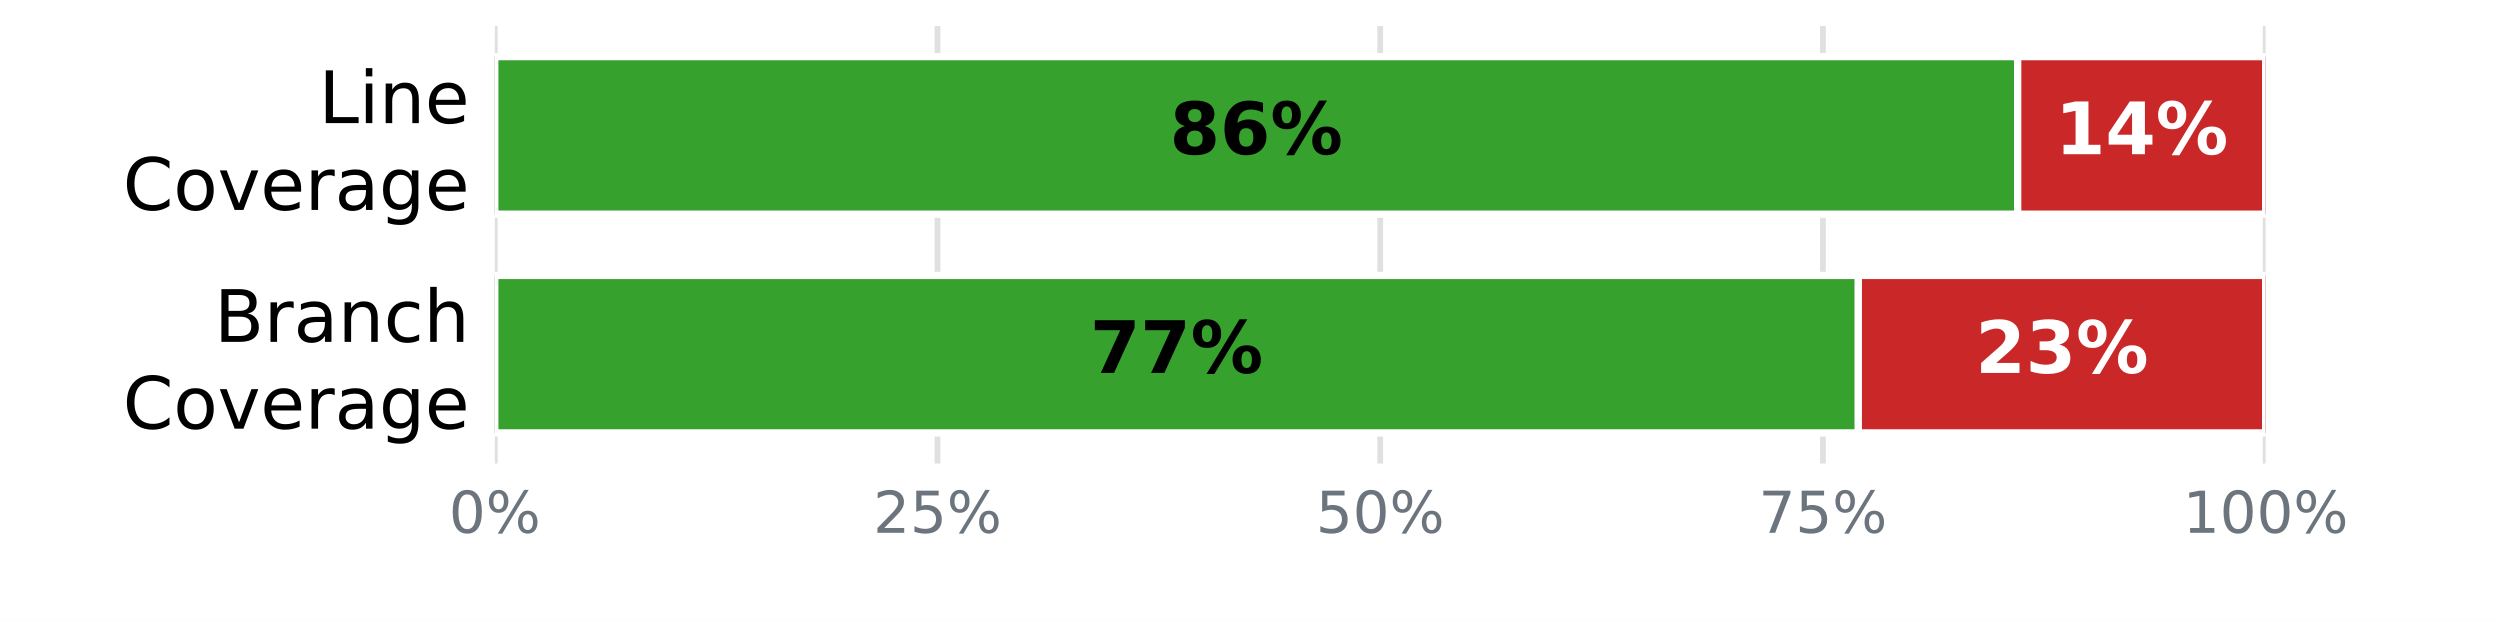
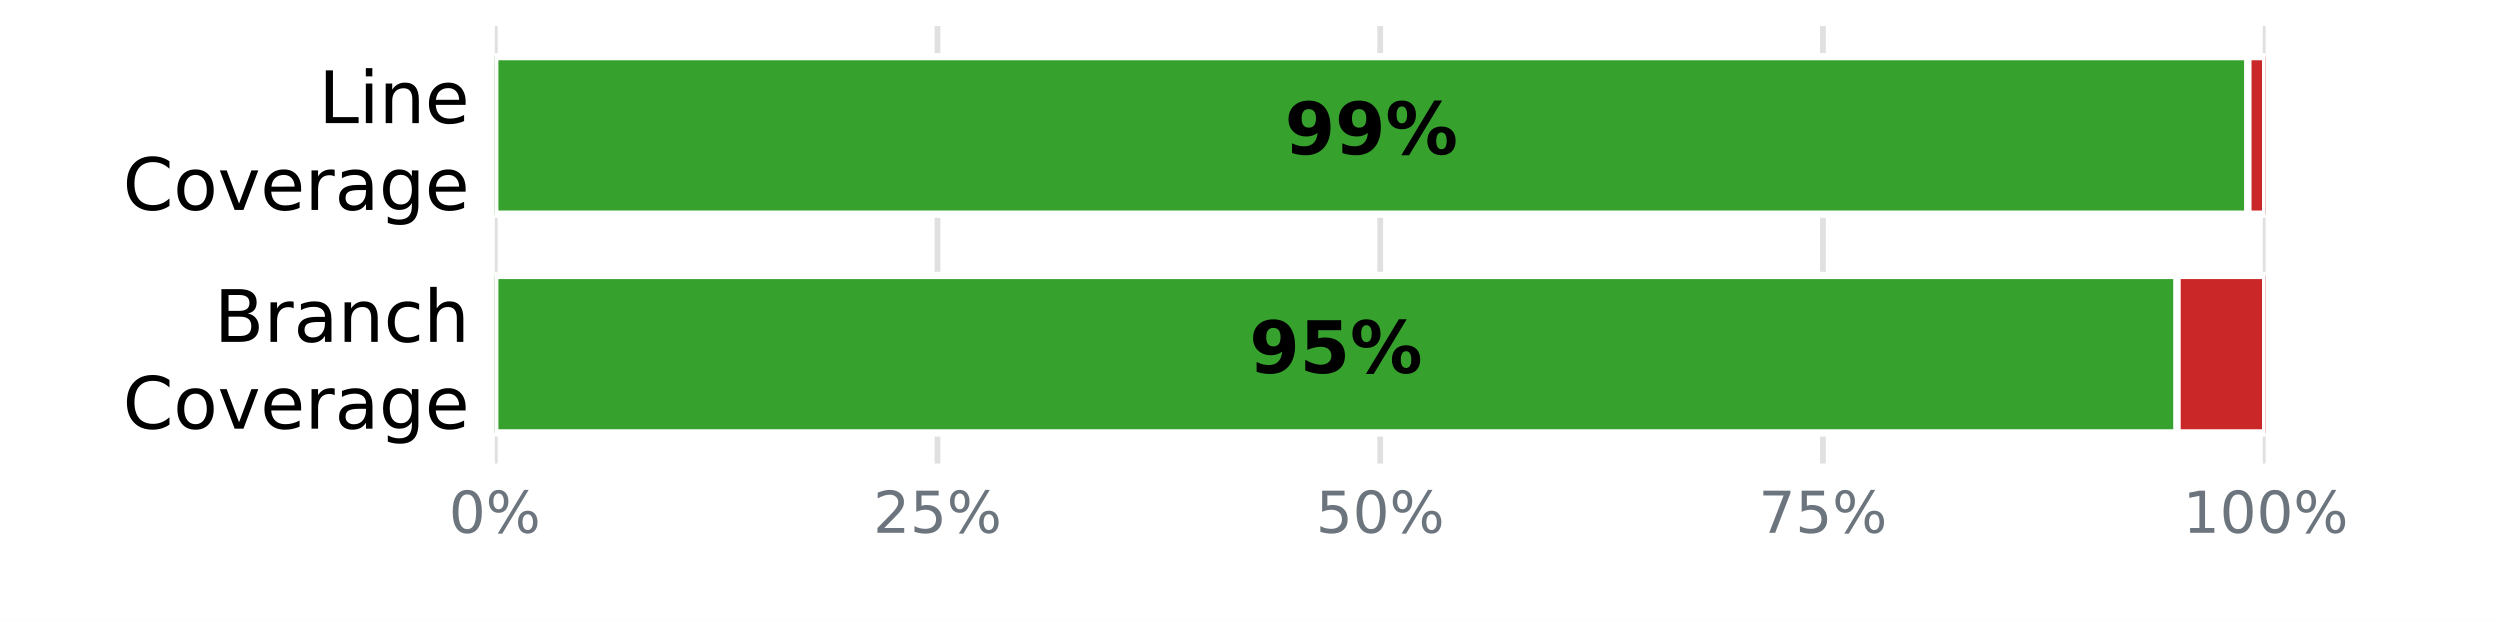
<svg xmlns="http://www.w3.org/2000/svg" xmlns:xlink="http://www.w3.org/1999/xlink" width="345.6pt" height="85.68pt" viewBox="0 0 345.6 85.68" version="1.1">
  <defs>
    <style type="text/css">*{stroke-linejoin: round; stroke-linecap: butt}</style>
  </defs>
  <g id="figure_1">
    <g id="patch_1">
      <path d="M 0 85.68  L 345.6 85.68  L 345.6 0  L 0 0  z " style="fill: #ffffff" />
    </g>
    <g id="axes_1">
      <g id="patch_2">
        <path d="M 68.4 64.08  L 313.2 64.08  L 313.2 3.6  L 68.4 3.6  z " style="fill: #ffffff" />
      </g>
      <g id="matplotlib.axis_1">
        <g id="xtick_1">
          <g id="line2d_1">
-             <path d="M 68.4 64.08  L 68.4 3.6  " clip-path="url(#p09cd498f5a)" style="fill: none; stroke: #e0e0e0; stroke-width: 0.8; stroke-linecap: square" />
+             <path d="M 68.4 64.08  L 68.4 3.6  " clip-path="url(#p0fe7b37e6e)" style="fill: none; stroke: #e0e0e0; stroke-width: 0.8; stroke-linecap: square" />
          </g>
          <g id="line2d_2" />
          <g id="text_1">
            <g style="fill: #6c757d" transform="translate(62.05438 73.65812) scale(0.08 -0.08)">
              <defs>
                <path id="DejaVuSans-13" d="M 2034 4250  Q 1547 4250 1301 3770  Q 1056 3291 1056 2328  Q 1056 1369 1301 889  Q 1547 409 2034 409  Q 2525 409 2770 889  Q 3016 1369 3016 2328  Q 3016 3291 2770 3770  Q 2525 4250 2034 4250  z M 2034 4750  Q 2819 4750 3233 4129  Q 3647 3509 3647 2328  Q 3647 1150 3233 529  Q 2819 -91 2034 -91  Q 1250 -91 836 529  Q 422 1150 422 2328  Q 422 3509 836 4129  Q 1250 4750 2034 4750  z " transform="scale(0.015625)" />
                <path id="DejaVuSans-8" d="M 4653 2053  Q 4381 2053 4226 1822  Q 4072 1591 4072 1178  Q 4072 772 4226 539  Q 4381 306 4653 306  Q 4919 306 5073 539  Q 5228 772 5228 1178  Q 5228 1588 5073 1820  Q 4919 2053 4653 2053  z M 4653 2450  Q 5147 2450 5437 2106  Q 5728 1763 5728 1178  Q 5728 594 5436 251  Q 5144 -91 4653 -91  Q 4153 -91 3862 251  Q 3572 594 3572 1178  Q 3572 1766 3864 2108  Q 4156 2450 4653 2450  z M 1428 4353  Q 1159 4353 1004 4120  Q 850 3888 850 3481  Q 850 3069 1003 2837  Q 1156 2606 1428 2606  Q 1700 2606 1854 2837  Q 2009 3069 2009 3481  Q 2009 3884 1853 4118  Q 1697 4353 1428 4353  z M 4250 4750  L 4750 4750  L 1831 -91  L 1331 -91  L 4250 4750  z M 1428 4750  Q 1922 4750 2215 4408  Q 2509 4066 2509 3481  Q 2509 2891 2217 2550  Q 1925 2209 1428 2209  Q 931 2209 642 2551  Q 353 2894 353 3481  Q 353 4063 643 4406  Q 934 4750 1428 4750  z " transform="scale(0.015625)" />
              </defs>
              <use xlink:href="#DejaVuSans-13" />
              <use xlink:href="#DejaVuSans-8" transform="translate(63.625 0)" />
            </g>
          </g>
        </g>
        <g id="xtick_2">
          <g id="line2d_3">
-             <path d="M 129.6 64.08  L 129.6 3.6  " clip-path="url(#p09cd498f5a)" style="fill: none; stroke: #e0e0e0; stroke-width: 0.8; stroke-linecap: square" />
+             <path d="M 129.6 64.08  L 129.6 3.6  " clip-path="url(#p0fe7b37e6e)" style="fill: none; stroke: #e0e0e0; stroke-width: 0.8; stroke-linecap: square" />
          </g>
          <g id="line2d_4" />
          <g id="text_2">
            <g style="fill: #6c757d" transform="translate(120.7094 73.65812) scale(0.08 -0.08)">
              <defs>
                <path id="DejaVuSans-15" d="M 1228 531  L 3431 531  L 3431 0  L 469 0  L 469 531  Q 828 903 1448 1529  Q 2069 2156 2228 2338  Q 2531 2678 2651 2914  Q 2772 3150 2772 3378  Q 2772 3750 2511 3984  Q 2250 4219 1831 4219  Q 1534 4219 1204 4116  Q 875 4013 500 3803  L 500 4441  Q 881 4594 1212 4672  Q 1544 4750 1819 4750  Q 2544 4750 2975 4387  Q 3406 4025 3406 3419  Q 3406 3131 3298 2873  Q 3191 2616 2906 2266  Q 2828 2175 2409 1742  Q 1991 1309 1228 531  z " transform="scale(0.015625)" />
                <path id="DejaVuSans-18" d="M 691 4666  L 3169 4666  L 3169 4134  L 1269 4134  L 1269 2991  Q 1406 3038 1543 3061  Q 1681 3084 1819 3084  Q 2600 3084 3056 2656  Q 3513 2228 3513 1497  Q 3513 744 3044 326  Q 2575 -91 1722 -91  Q 1428 -91 1123 -41  Q 819 9 494 109  L 494 744  Q 775 591 1075 516  Q 1375 441 1709 441  Q 2250 441 2565 725  Q 2881 1009 2881 1497  Q 2881 1984 2565 2268  Q 2250 2553 1709 2553  Q 1456 2553 1204 2497  Q 953 2441 691 2322  L 691 4666  z " transform="scale(0.015625)" />
              </defs>
              <use xlink:href="#DejaVuSans-15" />
              <use xlink:href="#DejaVuSans-18" transform="translate(63.625 0)" />
              <use xlink:href="#DejaVuSans-8" transform="translate(127.25 0)" />
            </g>
          </g>
        </g>
        <g id="xtick_3">
          <g id="line2d_5">
-             <path d="M 190.8 64.08  L 190.8 3.6  " clip-path="url(#p09cd498f5a)" style="fill: none; stroke: #e0e0e0; stroke-width: 0.8; stroke-linecap: square" />
+             <path d="M 190.8 64.08  L 190.8 3.6  " clip-path="url(#p0fe7b37e6e)" style="fill: none; stroke: #e0e0e0; stroke-width: 0.8; stroke-linecap: square" />
          </g>
          <g id="line2d_6" />
          <g id="text_3">
            <g style="fill: #6c757d" transform="translate(181.9094 73.65812) scale(0.08 -0.08)">
              <use xlink:href="#DejaVuSans-18" />
              <use xlink:href="#DejaVuSans-13" transform="translate(63.625 0)" />
              <use xlink:href="#DejaVuSans-8" transform="translate(127.25 0)" />
            </g>
          </g>
        </g>
        <g id="xtick_4">
          <g id="line2d_7">
-             <path d="M 252 64.08  L 252 3.6  " clip-path="url(#p09cd498f5a)" style="fill: none; stroke: #e0e0e0; stroke-width: 0.8; stroke-linecap: square" />
+             <path d="M 252 64.08  L 252 3.6  " clip-path="url(#p0fe7b37e6e)" style="fill: none; stroke: #e0e0e0; stroke-width: 0.8; stroke-linecap: square" />
          </g>
          <g id="line2d_8" />
          <g id="text_4">
            <g style="fill: #6c757d" transform="translate(243.1094 73.65812) scale(0.08 -0.08)">
              <defs>
                <path id="DejaVuSans-1a" d="M 525 4666  L 3525 4666  L 3525 4397  L 1831 0  L 1172 0  L 2766 4134  L 525 4134  L 525 4666  z " transform="scale(0.015625)" />
              </defs>
              <use xlink:href="#DejaVuSans-1a" />
              <use xlink:href="#DejaVuSans-18" transform="translate(63.625 0)" />
              <use xlink:href="#DejaVuSans-8" transform="translate(127.25 0)" />
            </g>
          </g>
        </g>
        <g id="xtick_5">
          <g id="line2d_9">
-             <path d="M 313.2 64.08  L 313.2 3.6  " clip-path="url(#p09cd498f5a)" style="fill: none; stroke: #e0e0e0; stroke-width: 0.8; stroke-linecap: square" />
+             <path d="M 313.2 64.08  L 313.2 3.6  " clip-path="url(#p0fe7b37e6e)" style="fill: none; stroke: #e0e0e0; stroke-width: 0.8; stroke-linecap: square" />
          </g>
          <g id="line2d_10" />
          <g id="text_5">
            <g style="fill: #6c757d" transform="translate(301.7644 73.65812) scale(0.08 -0.08)">
              <defs>
                <path id="DejaVuSans-14" d="M 794 531  L 1825 531  L 1825 4091  L 703 3866  L 703 4441  L 1819 4666  L 2450 4666  L 2450 531  L 3481 531  L 3481 0  L 794 0  L 794 531  z " transform="scale(0.015625)" />
              </defs>
              <use xlink:href="#DejaVuSans-14" />
              <use xlink:href="#DejaVuSans-13" transform="translate(63.625 0)" />
              <use xlink:href="#DejaVuSans-13" transform="translate(127.25 0)" />
              <use xlink:href="#DejaVuSans-8" transform="translate(190.875 0)" />
            </g>
          </g>
        </g>
      </g>
      <g id="matplotlib.axis_2">
        <g id="ytick_1">
          <g id="line2d_11" />
          <g id="text_6">
            <g transform="translate(44.05938 17.01873) scale(0.1 -0.1)">
              <defs>
                <path id="DejaVuSans-2f" d="M 628 4666  L 1259 4666  L 1259 531  L 3531 531  L 3531 0  L 628 0  L 628 4666  z " transform="scale(0.015625)" />
                <path id="DejaVuSans-4c" d="M 603 3500  L 1178 3500  L 1178 0  L 603 0  L 603 3500  z M 603 4863  L 1178 4863  L 1178 4134  L 603 4134  L 603 4863  z " transform="scale(0.015625)" />
                <path id="DejaVuSans-51" d="M 3513 2113  L 3513 0  L 2938 0  L 2938 2094  Q 2938 2591 2744 2837  Q 2550 3084 2163 3084  Q 1697 3084 1428 2787  Q 1159 2491 1159 1978  L 1159 0  L 581 0  L 581 3500  L 1159 3500  L 1159 2956  Q 1366 3272 1645 3428  Q 1925 3584 2291 3584  Q 2894 3584 3203 3211  Q 3513 2838 3513 2113  z " transform="scale(0.015625)" />
                <path id="DejaVuSans-48" d="M 3597 1894  L 3597 1613  L 953 1613  Q 991 1019 1311 708  Q 1631 397 2203 397  Q 2534 397 2845 478  Q 3156 559 3463 722  L 3463 178  Q 3153 47 2828 -22  Q 2503 -91 2169 -91  Q 1331 -91 842 396  Q 353 884 353 1716  Q 353 2575 817 3079  Q 1281 3584 2069 3584  Q 2775 3584 3186 3129  Q 3597 2675 3597 1894  z M 3022 2063  Q 3016 2534 2758 2815  Q 2500 3097 2075 3097  Q 1594 3097 1305 2825  Q 1016 2553 972 2059  L 3022 2063  z " transform="scale(0.015625)" />
              </defs>
              <use xlink:href="#DejaVuSans-2f" />
              <use xlink:href="#DejaVuSans-4c" transform="translate(55.71875 0)" />
              <use xlink:href="#DejaVuSans-51" transform="translate(83.5 0)" />
              <use xlink:href="#DejaVuSans-48" transform="translate(146.875 0)" />
            </g>
            <g transform="translate(16.98594 29.02068) scale(0.1 -0.1)">
              <defs>
                <path id="DejaVuSans-26" d="M 4122 4306  L 4122 3641  Q 3803 3938 3442 4084  Q 3081 4231 2675 4231  Q 1875 4231 1450 3742  Q 1025 3253 1025 2328  Q 1025 1406 1450 917  Q 1875 428 2675 428  Q 3081 428 3442 575  Q 3803 722 4122 1019  L 4122 359  Q 3791 134 3420 21  Q 3050 -91 2638 -91  Q 1578 -91 968 557  Q 359 1206 359 2328  Q 359 3453 968 4101  Q 1578 4750 2638 4750  Q 3056 4750 3426 4639  Q 3797 4528 4122 4306  z " transform="scale(0.015625)" />
                <path id="DejaVuSans-52" d="M 1959 3097  Q 1497 3097 1228 2736  Q 959 2375 959 1747  Q 959 1119 1226 758  Q 1494 397 1959 397  Q 2419 397 2687 759  Q 2956 1122 2956 1747  Q 2956 2369 2687 2733  Q 2419 3097 1959 3097  z M 1959 3584  Q 2709 3584 3137 3096  Q 3566 2609 3566 1747  Q 3566 888 3137 398  Q 2709 -91 1959 -91  Q 1206 -91 779 398  Q 353 888 353 1747  Q 353 2609 779 3096  Q 1206 3584 1959 3584  z " transform="scale(0.015625)" />
                <path id="DejaVuSans-59" d="M 191 3500  L 800 3500  L 1894 563  L 2988 3500  L 3597 3500  L 2284 0  L 1503 0  L 191 3500  z " transform="scale(0.015625)" />
                <path id="DejaVuSans-55" d="M 2631 2963  Q 2534 3019 2420 3045  Q 2306 3072 2169 3072  Q 1681 3072 1420 2755  Q 1159 2438 1159 1844  L 1159 0  L 581 0  L 581 3500  L 1159 3500  L 1159 2956  Q 1341 3275 1631 3429  Q 1922 3584 2338 3584  Q 2397 3584 2469 3576  Q 2541 3569 2628 3553  L 2631 2963  z " transform="scale(0.015625)" />
                <path id="DejaVuSans-44" d="M 2194 1759  Q 1497 1759 1228 1600  Q 959 1441 959 1056  Q 959 750 1161 570  Q 1363 391 1709 391  Q 2188 391 2477 730  Q 2766 1069 2766 1631  L 2766 1759  L 2194 1759  z M 3341 1997  L 3341 0  L 2766 0  L 2766 531  Q 2569 213 2275 61  Q 1981 -91 1556 -91  Q 1019 -91 701 211  Q 384 513 384 1019  Q 384 1609 779 1909  Q 1175 2209 1959 2209  L 2766 2209  L 2766 2266  Q 2766 2663 2505 2880  Q 2244 3097 1772 3097  Q 1472 3097 1187 3025  Q 903 2953 641 2809  L 641 3341  Q 956 3463 1253 3523  Q 1550 3584 1831 3584  Q 2591 3584 2966 3190  Q 3341 2797 3341 1997  z " transform="scale(0.015625)" />
                <path id="DejaVuSans-4a" d="M 2906 1791  Q 2906 2416 2648 2759  Q 2391 3103 1925 3103  Q 1463 3103 1205 2759  Q 947 2416 947 1791  Q 947 1169 1205 825  Q 1463 481 1925 481  Q 2391 481 2648 825  Q 2906 1169 2906 1791  z M 3481 434  Q 3481 -459 3084 -895  Q 2688 -1331 1869 -1331  Q 1566 -1331 1297 -1286  Q 1028 -1241 775 -1147  L 775 -588  Q 1028 -725 1275 -790  Q 1522 -856 1778 -856  Q 2344 -856 2625 -561  Q 2906 -266 2906 331  L 2906 616  Q 2728 306 2450 153  Q 2172 0 1784 0  Q 1141 0 747 490  Q 353 981 353 1791  Q 353 2603 747 3093  Q 1141 3584 1784 3584  Q 2172 3584 2450 3431  Q 2728 3278 2906 2969  L 2906 3500  L 3481 3500  L 3481 434  z " transform="scale(0.015625)" />
              </defs>
              <use xlink:href="#DejaVuSans-26" />
              <use xlink:href="#DejaVuSans-52" transform="translate(69.82812 0)" />
              <use xlink:href="#DejaVuSans-59" transform="translate(131.0156 0)" />
              <use xlink:href="#DejaVuSans-48" transform="translate(190.2031 0)" />
              <use xlink:href="#DejaVuSans-55" transform="translate(251.7344 0)" />
              <use xlink:href="#DejaVuSans-44" transform="translate(292.8438 0)" />
              <use xlink:href="#DejaVuSans-4a" transform="translate(354.125 0)" />
              <use xlink:href="#DejaVuSans-48" transform="translate(417.6094 0)" />
            </g>
          </g>
        </g>
        <g id="ytick_2">
          <g id="line2d_12" />
          <g id="text_7">
            <g transform="translate(29.62656 47.25873) scale(0.1 -0.1)">
              <defs>
                <path id="DejaVuSans-25" d="M 1259 2228  L 1259 519  L 2272 519  Q 2781 519 3026 730  Q 3272 941 3272 1375  Q 3272 1813 3026 2020  Q 2781 2228 2272 2228  L 1259 2228  z M 1259 4147  L 1259 2741  L 2194 2741  Q 2656 2741 2882 2914  Q 3109 3088 3109 3444  Q 3109 3797 2882 3972  Q 2656 4147 2194 4147  L 1259 4147  z M 628 4666  L 2241 4666  Q 2963 4666 3353 4366  Q 3744 4066 3744 3513  Q 3744 3084 3544 2831  Q 3344 2578 2956 2516  Q 3422 2416 3680 2098  Q 3938 1781 3938 1306  Q 3938 681 3513 340  Q 3088 0 2303 0  L 628 0  L 628 4666  z " transform="scale(0.015625)" />
                <path id="DejaVuSans-46" d="M 3122 3366  L 3122 2828  Q 2878 2963 2633 3030  Q 2388 3097 2138 3097  Q 1578 3097 1268 2742  Q 959 2388 959 1747  Q 959 1106 1268 751  Q 1578 397 2138 397  Q 2388 397 2633 464  Q 2878 531 3122 666  L 3122 134  Q 2881 22 2623 -34  Q 2366 -91 2075 -91  Q 1284 -91 818 406  Q 353 903 353 1747  Q 353 2603 823 3093  Q 1294 3584 2113 3584  Q 2378 3584 2631 3529  Q 2884 3475 3122 3366  z " transform="scale(0.015625)" />
                <path id="DejaVuSans-4b" d="M 3513 2113  L 3513 0  L 2938 0  L 2938 2094  Q 2938 2591 2744 2837  Q 2550 3084 2163 3084  Q 1697 3084 1428 2787  Q 1159 2491 1159 1978  L 1159 0  L 581 0  L 581 4863  L 1159 4863  L 1159 2956  Q 1366 3272 1645 3428  Q 1925 3584 2291 3584  Q 2894 3584 3203 3211  Q 3513 2838 3513 2113  z " transform="scale(0.015625)" />
              </defs>
              <use xlink:href="#DejaVuSans-25" />
              <use xlink:href="#DejaVuSans-55" transform="translate(68.60938 0)" />
              <use xlink:href="#DejaVuSans-44" transform="translate(109.7188 0)" />
              <use xlink:href="#DejaVuSans-51" transform="translate(171 0)" />
              <use xlink:href="#DejaVuSans-46" transform="translate(234.375 0)" />
              <use xlink:href="#DejaVuSans-4b" transform="translate(289.3594 0)" />
            </g>
            <g transform="translate(16.98594 59.26068) scale(0.1 -0.1)">
              <use xlink:href="#DejaVuSans-26" />
              <use xlink:href="#DejaVuSans-52" transform="translate(69.82812 0)" />
              <use xlink:href="#DejaVuSans-59" transform="translate(131.0156 0)" />
              <use xlink:href="#DejaVuSans-48" transform="translate(190.2031 0)" />
              <use xlink:href="#DejaVuSans-55" transform="translate(251.7344 0)" />
              <use xlink:href="#DejaVuSans-44" transform="translate(292.8438 0)" />
              <use xlink:href="#DejaVuSans-4a" transform="translate(354.125 0)" />
              <use xlink:href="#DejaVuSans-48" transform="translate(417.6094 0)" />
            </g>
          </g>
        </g>
      </g>
      <g id="patch_3">
-         <path d="M 68.4 7.834  L 278.928 7.834  L 278.928 29.606  L 68.4 29.606  z " clip-path="url(#p09cd498f5a)" style="fill: #37a12d; stroke: #ffffff; stroke-linejoin: miter" />
+         <path d="M 68.4 7.834  L 310.752 7.834  L 310.752 29.606  L 68.4 29.606  z " clip-path="url(#p0fe7b37e6e)" style="fill: #37a12d; stroke: #ffffff; stroke-linejoin: miter" />
      </g>
      <g id="patch_4">
-         <path d="M 278.928 7.834  L 313.2 7.834  L 313.2 29.606  L 278.928 29.606  z " clip-path="url(#p09cd498f5a)" style="fill: #ca2828; stroke: #ffffff; stroke-linejoin: miter" />
+         <path d="M 310.752 7.834  L 313.2 7.834  L 313.2 29.606  L 310.752 29.606  z " clip-path="url(#p0fe7b37e6e)" style="fill: #ca2828; stroke: #ffffff; stroke-linejoin: miter" />
      </g>
      <g id="patch_5">
-         <path d="M 68.4 38.074  L 256.896 38.074  L 256.896 59.846  L 68.4 59.846  z " clip-path="url(#p09cd498f5a)" style="fill: #37a12d; stroke: #ffffff; stroke-linejoin: miter" />
+         <path d="M 68.4 38.074  L 300.96 38.074  L 300.96 59.846  L 68.4 59.846  z " clip-path="url(#p0fe7b37e6e)" style="fill: #37a12d; stroke: #ffffff; stroke-linejoin: miter" />
      </g>
      <g id="patch_6">
-         <path d="M 256.896 38.074  L 313.2 38.074  L 313.2 59.846  L 256.896 59.846  z " clip-path="url(#p09cd498f5a)" style="fill: #ca2828; stroke: #ffffff; stroke-linejoin: miter" />
+         <path d="M 300.96 38.074  L 313.2 38.074  L 313.2 59.846  L 300.96 59.846  z " clip-path="url(#p0fe7b37e6e)" style="fill: #ca2828; stroke: #ffffff; stroke-linejoin: miter" />
      </g>
      <g id="text_8">
-         <g transform="translate(161.696 21.31766) scale(0.1 -0.1)">
+         <g transform="translate(177.608 21.31766) scale(0.1 -0.1)">
          <defs>
-             <path id="DejaVuSans-Bold-1b" d="M 2228 2088  Q 1891 2088 1709 1903  Q 1528 1719 1528 1375  Q 1528 1031 1709 848  Q 1891 666 2228 666  Q 2563 666 2741 848  Q 2919 1031 2919 1375  Q 2919 1722 2741 1905  Q 2563 2088 2228 2088  z M 1350 2484  Q 925 2613 709 2878  Q 494 3144 494 3541  Q 494 4131 934 4440  Q 1375 4750 2228 4750  Q 3075 4750 3515 4442  Q 3956 4134 3956 3541  Q 3956 3144 3739 2878  Q 3522 2613 3097 2484  Q 3572 2353 3814 2058  Q 4056 1763 4056 1313  Q 4056 619 3595 264  Q 3134 -91 2228 -91  Q 1319 -91 855 264  Q 391 619 391 1313  Q 391 1763 633 2058  Q 875 2353 1350 2484  z M 1631 3419  Q 1631 3141 1786 2991  Q 1941 2841 2228 2841  Q 2509 2841 2662 2991  Q 2816 3141 2816 3419  Q 2816 3697 2662 3845  Q 2509 3994 2228 3994  Q 1941 3994 1786 3844  Q 1631 3694 1631 3419  z " transform="scale(0.015625)" />
-             <path id="DejaVuSans-Bold-19" d="M 2316 2303  Q 2000 2303 1842 2098  Q 1684 1894 1684 1484  Q 1684 1075 1842 870  Q 2000 666 2316 666  Q 2634 666 2792 870  Q 2950 1075 2950 1484  Q 2950 1894 2792 2098  Q 2634 2303 2316 2303  z M 3803 4544  L 3803 3681  Q 3506 3822 3243 3889  Q 2981 3956 2731 3956  Q 2194 3956 1894 3657  Q 1594 3359 1544 2772  Q 1750 2925 1990 3001  Q 2231 3078 2516 3078  Q 3231 3078 3670 2659  Q 4109 2241 4109 1563  Q 4109 813 3618 361  Q 3128 -91 2303 -91  Q 1394 -91 895 523  Q 397 1138 397 2266  Q 397 3422 980 4083  Q 1563 4744 2578 4744  Q 2900 4744 3203 4694  Q 3506 4644 3803 4544  z " transform="scale(0.015625)" />
+             <path id="DejaVuSans-Bold-1c" d="M 641 103  L 641 966  Q 928 831 1190 764  Q 1453 697 1709 697  Q 2247 697 2547 995  Q 2847 1294 2900 1881  Q 2688 1725 2447 1647  Q 2206 1569 1925 1569  Q 1209 1569 770 1986  Q 331 2403 331 3084  Q 331 3838 820 4291  Q 1309 4744 2131 4744  Q 3044 4744 3544 4128  Q 4044 3513 4044 2388  Q 4044 1231 3459 570  Q 2875 -91 1856 -91  Q 1528 -91 1228 -42  Q 928 6 641 103  z M 2125 2350  Q 2441 2350 2600 2554  Q 2759 2759 2759 3169  Q 2759 3575 2600 3781  Q 2441 3988 2125 3988  Q 1809 3988 1650 3781  Q 1491 3575 1491 3169  Q 1491 2759 1650 2554  Q 1809 2350 2125 2350  z " transform="scale(0.015625)" />
            <path id="DejaVuSans-Bold-8" d="M 4959 1925  Q 4738 1925 4616 1733  Q 4494 1541 4494 1184  Q 4494 825 4614 633  Q 4734 441 4959 441  Q 5184 441 5303 633  Q 5422 825 5422 1184  Q 5422 1541 5301 1733  Q 5181 1925 4959 1925  z M 4959 2450  Q 5541 2450 5875 2112  Q 6209 1775 6209 1184  Q 6209 594 5875 251  Q 5541 -91 4959 -91  Q 4378 -91 4042 251  Q 3706 594 3706 1184  Q 3706 1772 4042 2111  Q 4378 2450 4959 2450  z M 2094 -91  L 1403 -91  L 4319 4750  L 5013 4750  L 2094 -91  z M 1453 4750  Q 2034 4750 2367 4411  Q 2700 4072 2700 3481  Q 2700 2891 2367 2550  Q 2034 2209 1453 2209  Q 872 2209 539 2550  Q 206 2891 206 3481  Q 206 4072 539 4411  Q 872 4750 1453 4750  z M 1453 4225  Q 1228 4225 1106 4031  Q 984 3838 984 3481  Q 984 3122 1106 2926  Q 1228 2731 1453 2731  Q 1678 2731 1798 2926  Q 1919 3122 1919 3481  Q 1919 3838 1797 4031  Q 1675 4225 1453 4225  z " transform="scale(0.015625)" />
          </defs>
-           <use xlink:href="#DejaVuSans-Bold-1b" />
-           <use xlink:href="#DejaVuSans-Bold-19" transform="translate(69.57812 0)" />
+           <use xlink:href="#DejaVuSans-Bold-1c" />
+           <use xlink:href="#DejaVuSans-Bold-1c" transform="translate(69.57812 0)" />
          <use xlink:href="#DejaVuSans-Bold-8" transform="translate(139.1562 0)" />
        </g>
      </g>
      <g id="text_9">
-         <g style="fill: #ffffff" transform="translate(284.096 21.31766) scale(0.1 -0.1)">
+         <g transform="translate(172.712 51.55766) scale(0.1 -0.1)">
          <defs>
-             <path id="DejaVuSans-Bold-14" d="M 750 831  L 1813 831  L 1813 3847  L 722 3622  L 722 4441  L 1806 4666  L 2950 4666  L 2950 831  L 4013 831  L 4013 0  L 750 0  L 750 831  z " transform="scale(0.015625)" />
-             <path id="DejaVuSans-Bold-17" d="M 2356 3675  L 1038 1722  L 2356 1722  L 2356 3675  z M 2156 4666  L 3494 4666  L 3494 1722  L 4159 1722  L 4159 850  L 3494 850  L 3494 0  L 2356 0  L 2356 850  L 288 850  L 288 1881  L 2156 4666  z " transform="scale(0.015625)" />
+             <path id="DejaVuSans-Bold-18" d="M 678 4666  L 3669 4666  L 3669 3781  L 1638 3781  L 1638 3059  Q 1775 3097 1914 3117  Q 2053 3138 2203 3138  Q 3056 3138 3531 2711  Q 4006 2284 4006 1522  Q 4006 766 3489 337  Q 2972 -91 2053 -91  Q 1656 -91 1267 -14  Q 878 63 494 219  L 494 1166  Q 875 947 1217 837  Q 1559 728 1863 728  Q 2300 728 2551 942  Q 2803 1156 2803 1522  Q 2803 1891 2551 2103  Q 2300 2316 1863 2316  Q 1603 2316 1309 2248  Q 1016 2181 678 2041  L 678 4666  z " transform="scale(0.015625)" />
          </defs>
-           <use xlink:href="#DejaVuSans-Bold-14" />
-           <use xlink:href="#DejaVuSans-Bold-17" transform="translate(69.57812 0)" />
-           <use xlink:href="#DejaVuSans-Bold-8" transform="translate(139.1562 0)" />
-         </g>
-       </g>
-       <g id="text_10">
-         <g transform="translate(150.68 51.55766) scale(0.1 -0.1)">
-           <defs>
-             <path id="DejaVuSans-Bold-1a" d="M 428 4666  L 3944 4666  L 3944 3988  L 2125 0  L 953 0  L 2675 3781  L 428 3781  L 428 4666  z " transform="scale(0.015625)" />
-           </defs>
-           <use xlink:href="#DejaVuSans-Bold-1a" />
-           <use xlink:href="#DejaVuSans-Bold-1a" transform="translate(69.57812 0)" />
-           <use xlink:href="#DejaVuSans-Bold-8" transform="translate(139.1562 0)" />
-         </g>
-       </g>
-       <g id="text_11">
-         <g style="fill: #ffffff" transform="translate(273.08 51.55766) scale(0.1 -0.1)">
-           <defs>
-             <path id="DejaVuSans-Bold-15" d="M 1844 884  L 3897 884  L 3897 0  L 506 0  L 506 884  L 2209 2388  Q 2438 2594 2547 2791  Q 2656 2988 2656 3200  Q 2656 3528 2436 3728  Q 2216 3928 1850 3928  Q 1569 3928 1234 3808  Q 900 3688 519 3450  L 519 4475  Q 925 4609 1322 4679  Q 1719 4750 2100 4750  Q 2938 4750 3402 4381  Q 3866 4013 3866 3353  Q 3866 2972 3669 2642  Q 3472 2313 2841 1759  L 1844 884  z " transform="scale(0.015625)" />
-             <path id="DejaVuSans-Bold-16" d="M 2981 2516  Q 3453 2394 3698 2092  Q 3944 1791 3944 1325  Q 3944 631 3412 270  Q 2881 -91 1863 -91  Q 1503 -91 1142 -33  Q 781 25 428 141  L 428 1069  Q 766 900 1098 814  Q 1431 728 1753 728  Q 2231 728 2486 893  Q 2741 1059 2741 1369  Q 2741 1688 2480 1852  Q 2219 2016 1709 2016  L 1228 2016  L 1228 2791  L 1734 2791  Q 2188 2791 2409 2933  Q 2631 3075 2631 3366  Q 2631 3634 2415 3781  Q 2200 3928 1806 3928  Q 1516 3928 1219 3862  Q 922 3797 628 3669  L 628 4550  Q 984 4650 1334 4700  Q 1684 4750 2022 4750  Q 2931 4750 3382 4451  Q 3834 4153 3834 3553  Q 3834 3144 3618 2883  Q 3403 2622 2981 2516  z " transform="scale(0.015625)" />
-           </defs>
-           <use xlink:href="#DejaVuSans-Bold-15" />
-           <use xlink:href="#DejaVuSans-Bold-16" transform="translate(69.57812 0)" />
+           <use xlink:href="#DejaVuSans-Bold-1c" />
+           <use xlink:href="#DejaVuSans-Bold-18" transform="translate(69.57812 0)" />
          <use xlink:href="#DejaVuSans-Bold-8" transform="translate(139.1562 0)" />
        </g>
      </g>
    </g>
  </g>
  <defs>
-     <clipPath id="p09cd498f5a">
+     <clipPath id="p0fe7b37e6e">
      <rect x="68.4" y="3.6" width="244.8" height="60.48" />
    </clipPath>
  </defs>
</svg>
